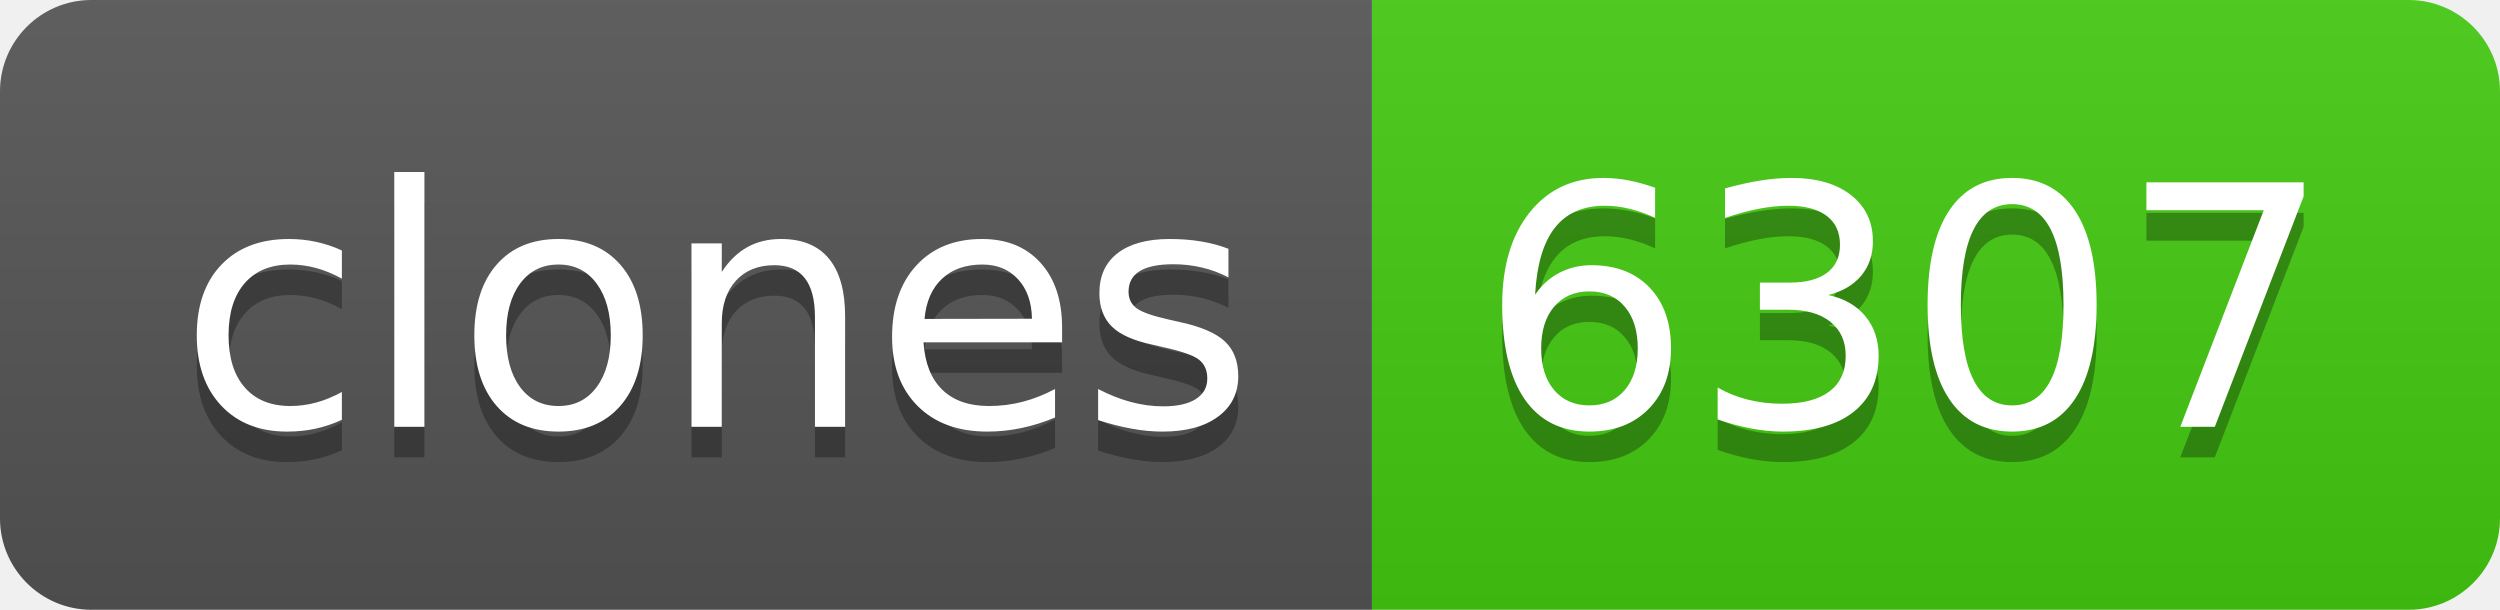
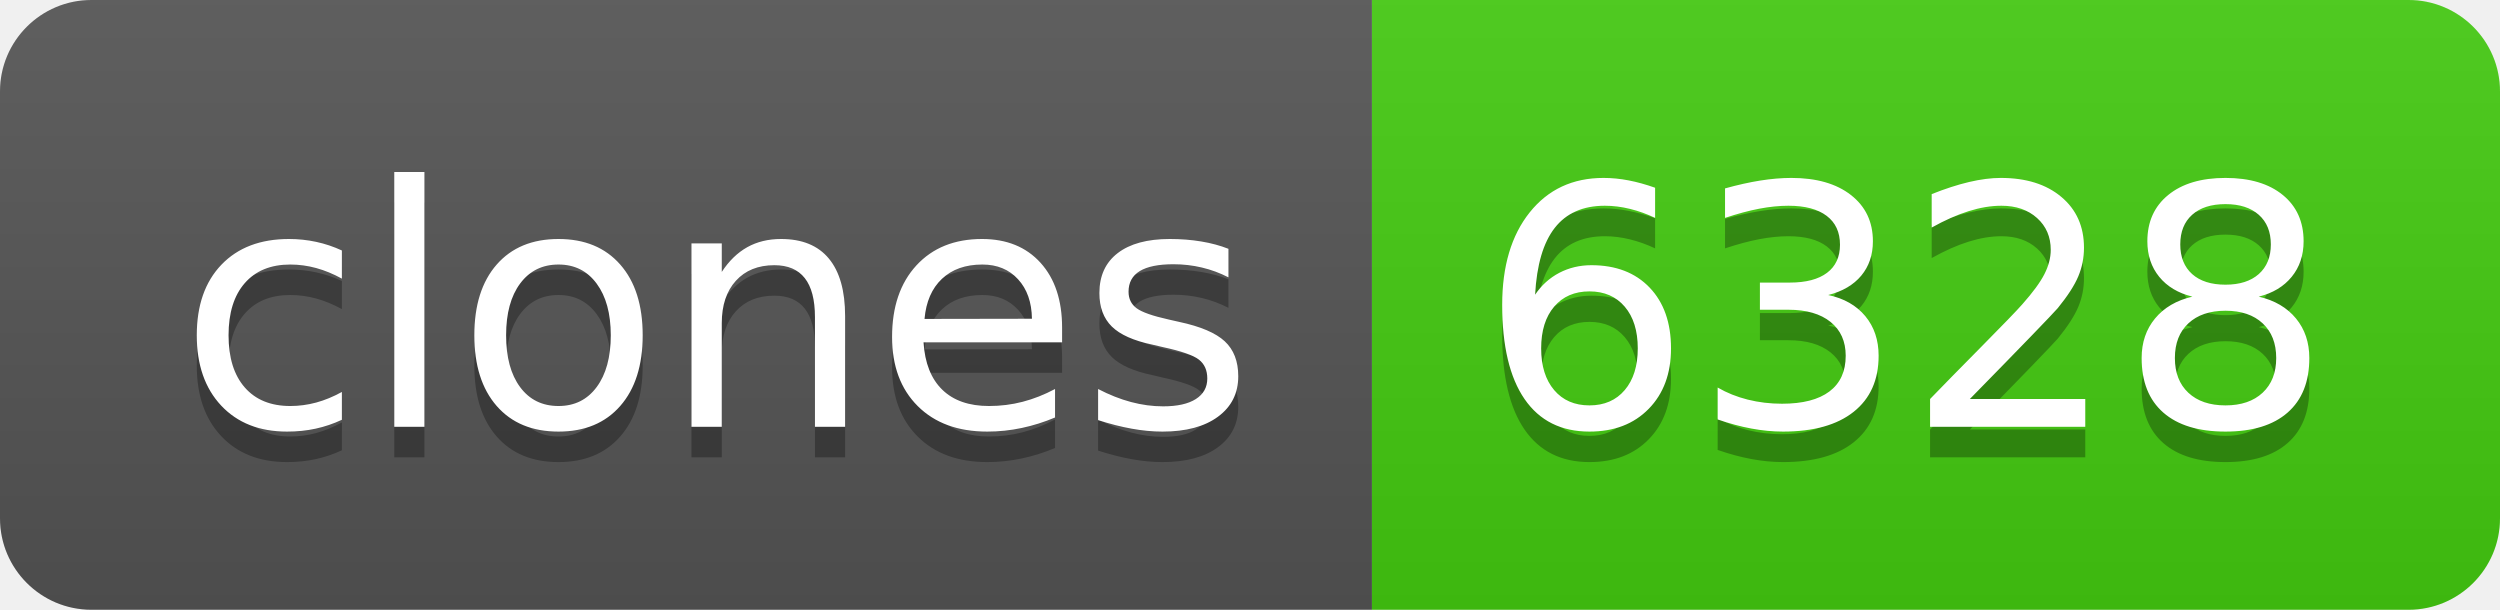
- <svg xmlns="http://www.w3.org/2000/svg" width="82" height="20" role="img" aria-label="clones: 6307">
+ <svg xmlns="http://www.w3.org/2000/svg" width="82" height="20" role="img" aria-label="clones: 6328">
  <linearGradient id="s" x2="0" y2="100%">
    <stop offset="0" stop-color="#bbb" stop-opacity=".1" />
    <stop offset="1" stop-opacity=".1" />
  </linearGradient>
  <clipPath id="r">
    <rect width="82" height="20" rx="3" fill="#fff" />
  </clipPath>
  <g clip-path="url(#r)">
    <rect width="45" height="20" fill="#555" />
    <rect x="45" width="37" height="20" fill="#4c1" />
    <rect width="82" height="20" fill="url(#s)" />
  </g>
  <g fill="#fff" text-anchor="middle" font-family="Verdana,Geneva,DejaVu Sans,sans-serif" text-rendering="geometricPrecision" font-size="110">
    <text aria-hidden="true" x="235" y="150" fill="#010101" fill-opacity=".3" transform="scale(.1)" textLength="350">clones</text>
    <text x="235" y="140" transform="scale(.1)" fill="#fff" textLength="350">clones</text>
-     <text aria-hidden="true" x="625" y="150" fill="#010101" fill-opacity=".3" transform="scale(.1)" textLength="270">6307</text>
-     <text x="625" y="140" transform="scale(.1)" fill="#fff" textLength="270">6307</text>
+     <text aria-hidden="true" x="625" y="150" fill="#010101" fill-opacity=".3" transform="scale(.1)" textLength="270">6328</text>
+     <text x="625" y="140" transform="scale(.1)" fill="#fff" textLength="270">6328</text>
  </g>
</svg>
